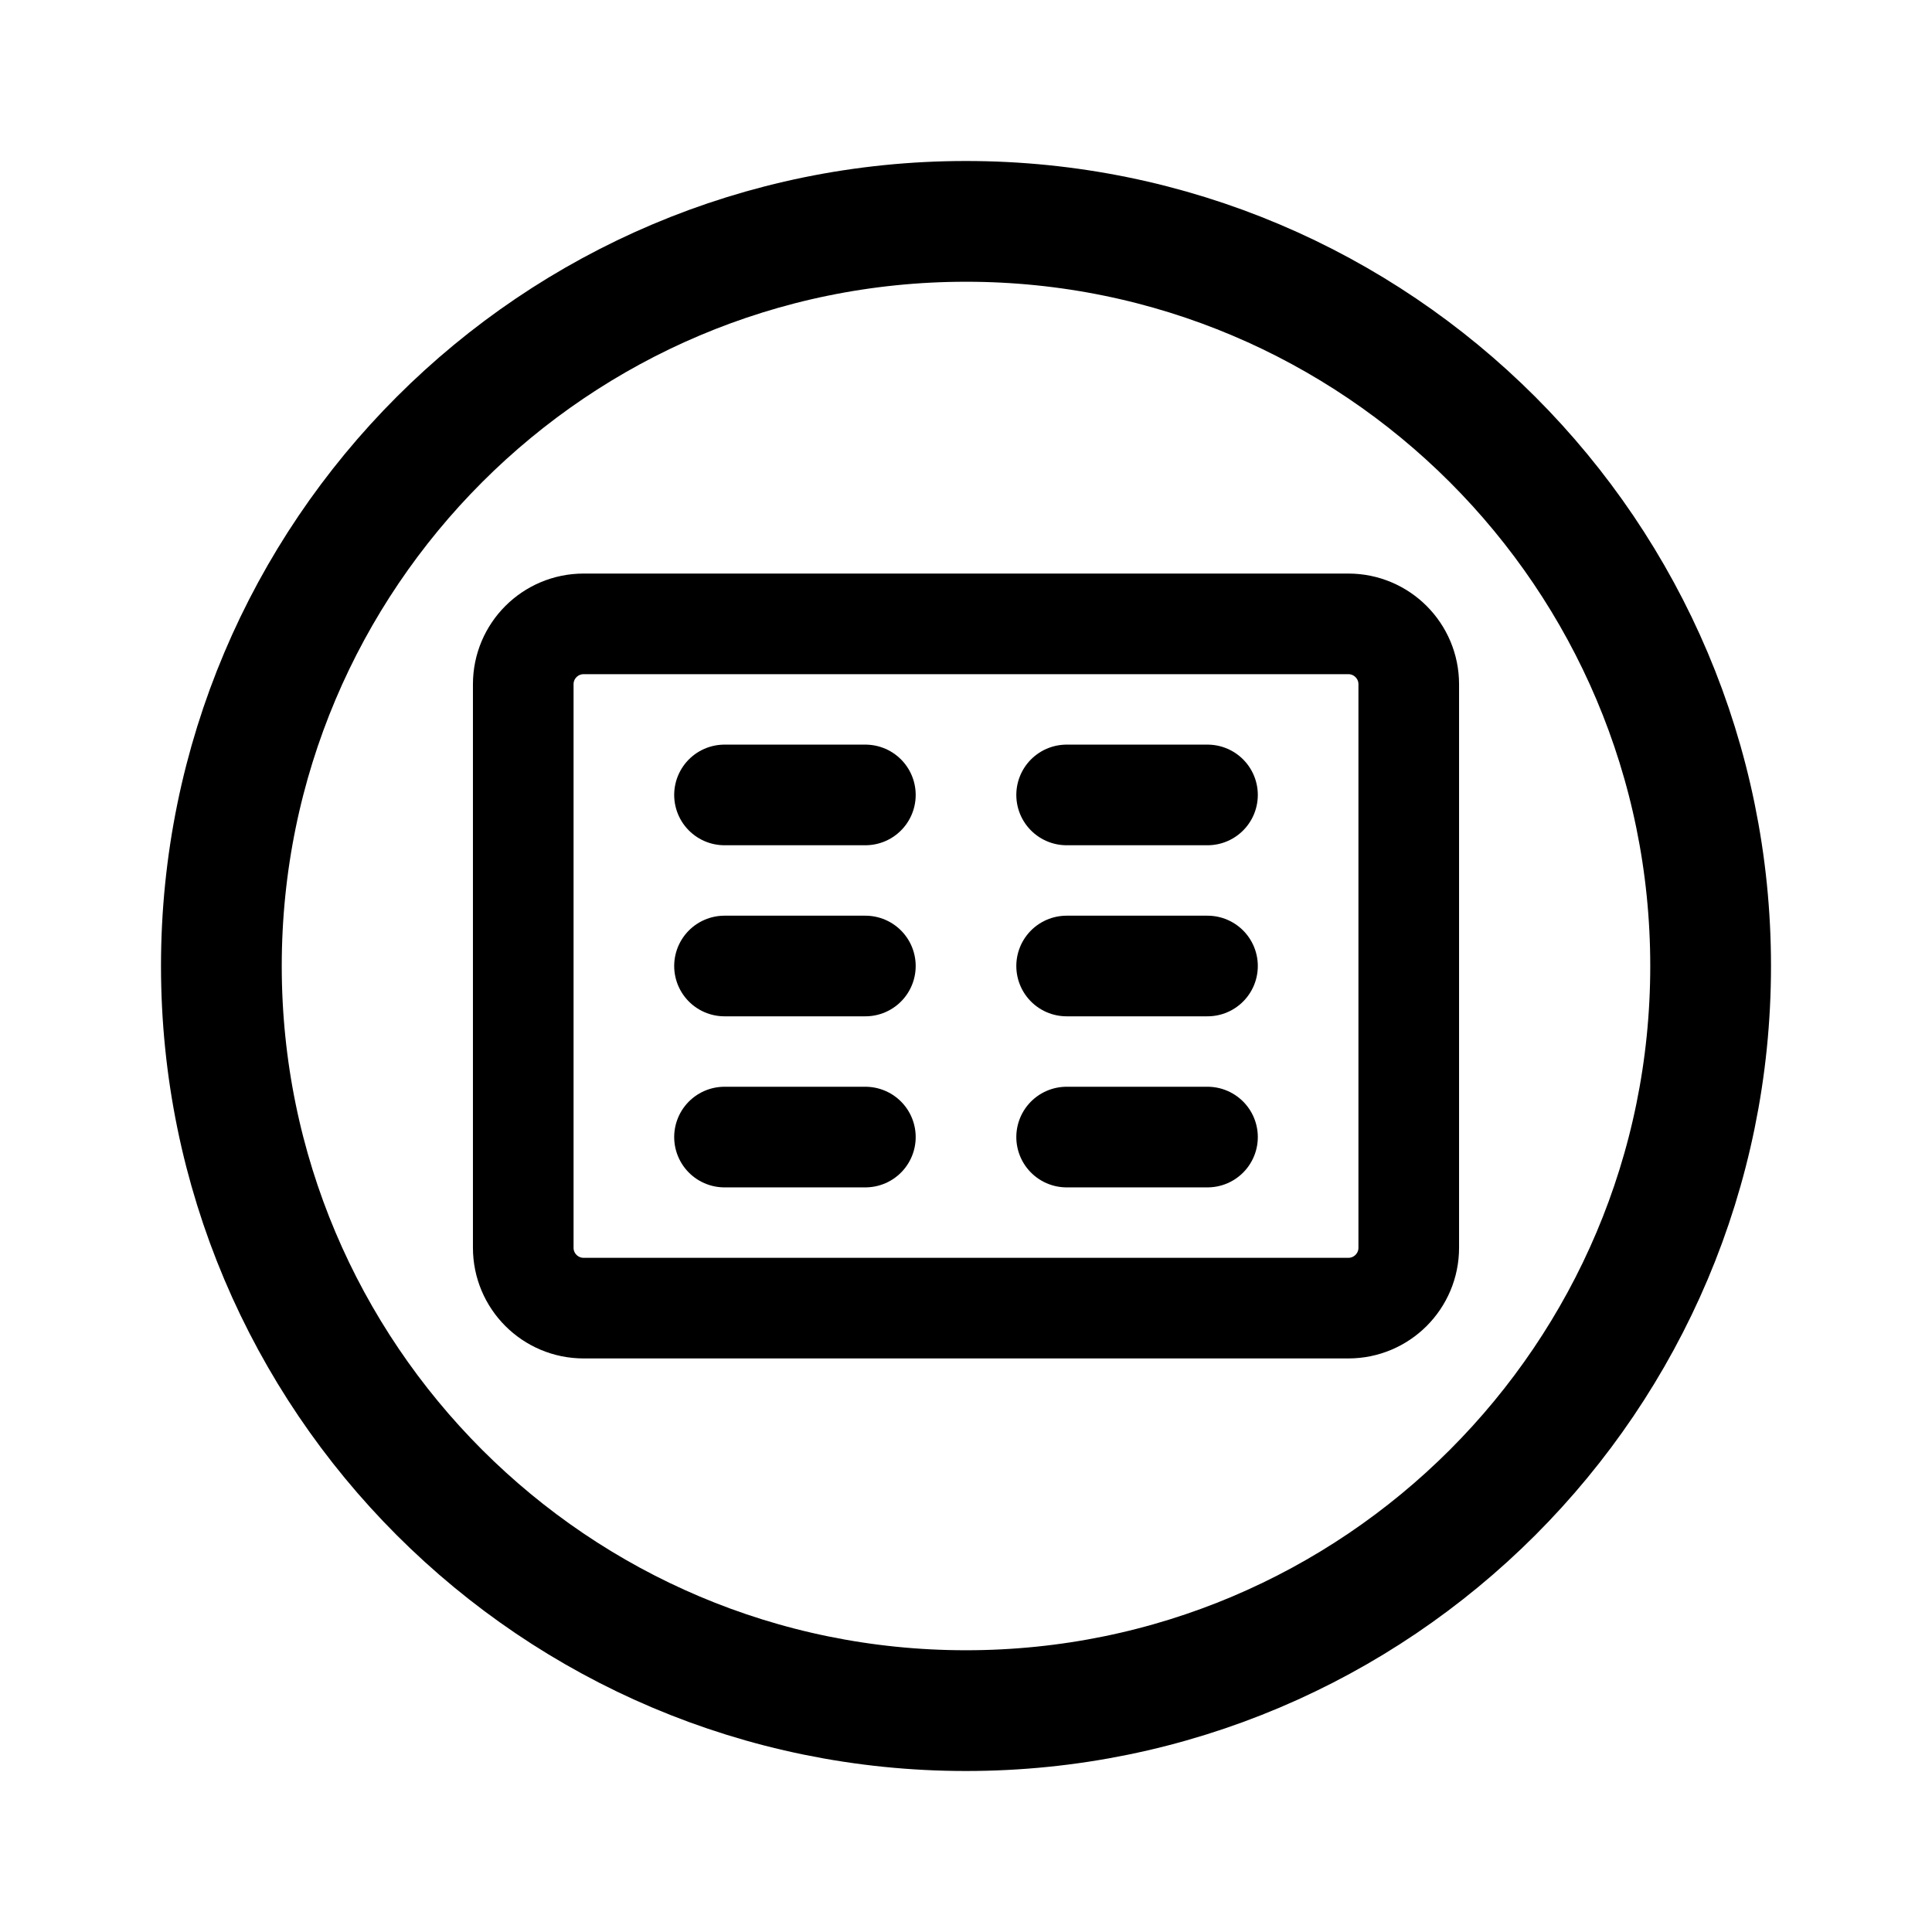
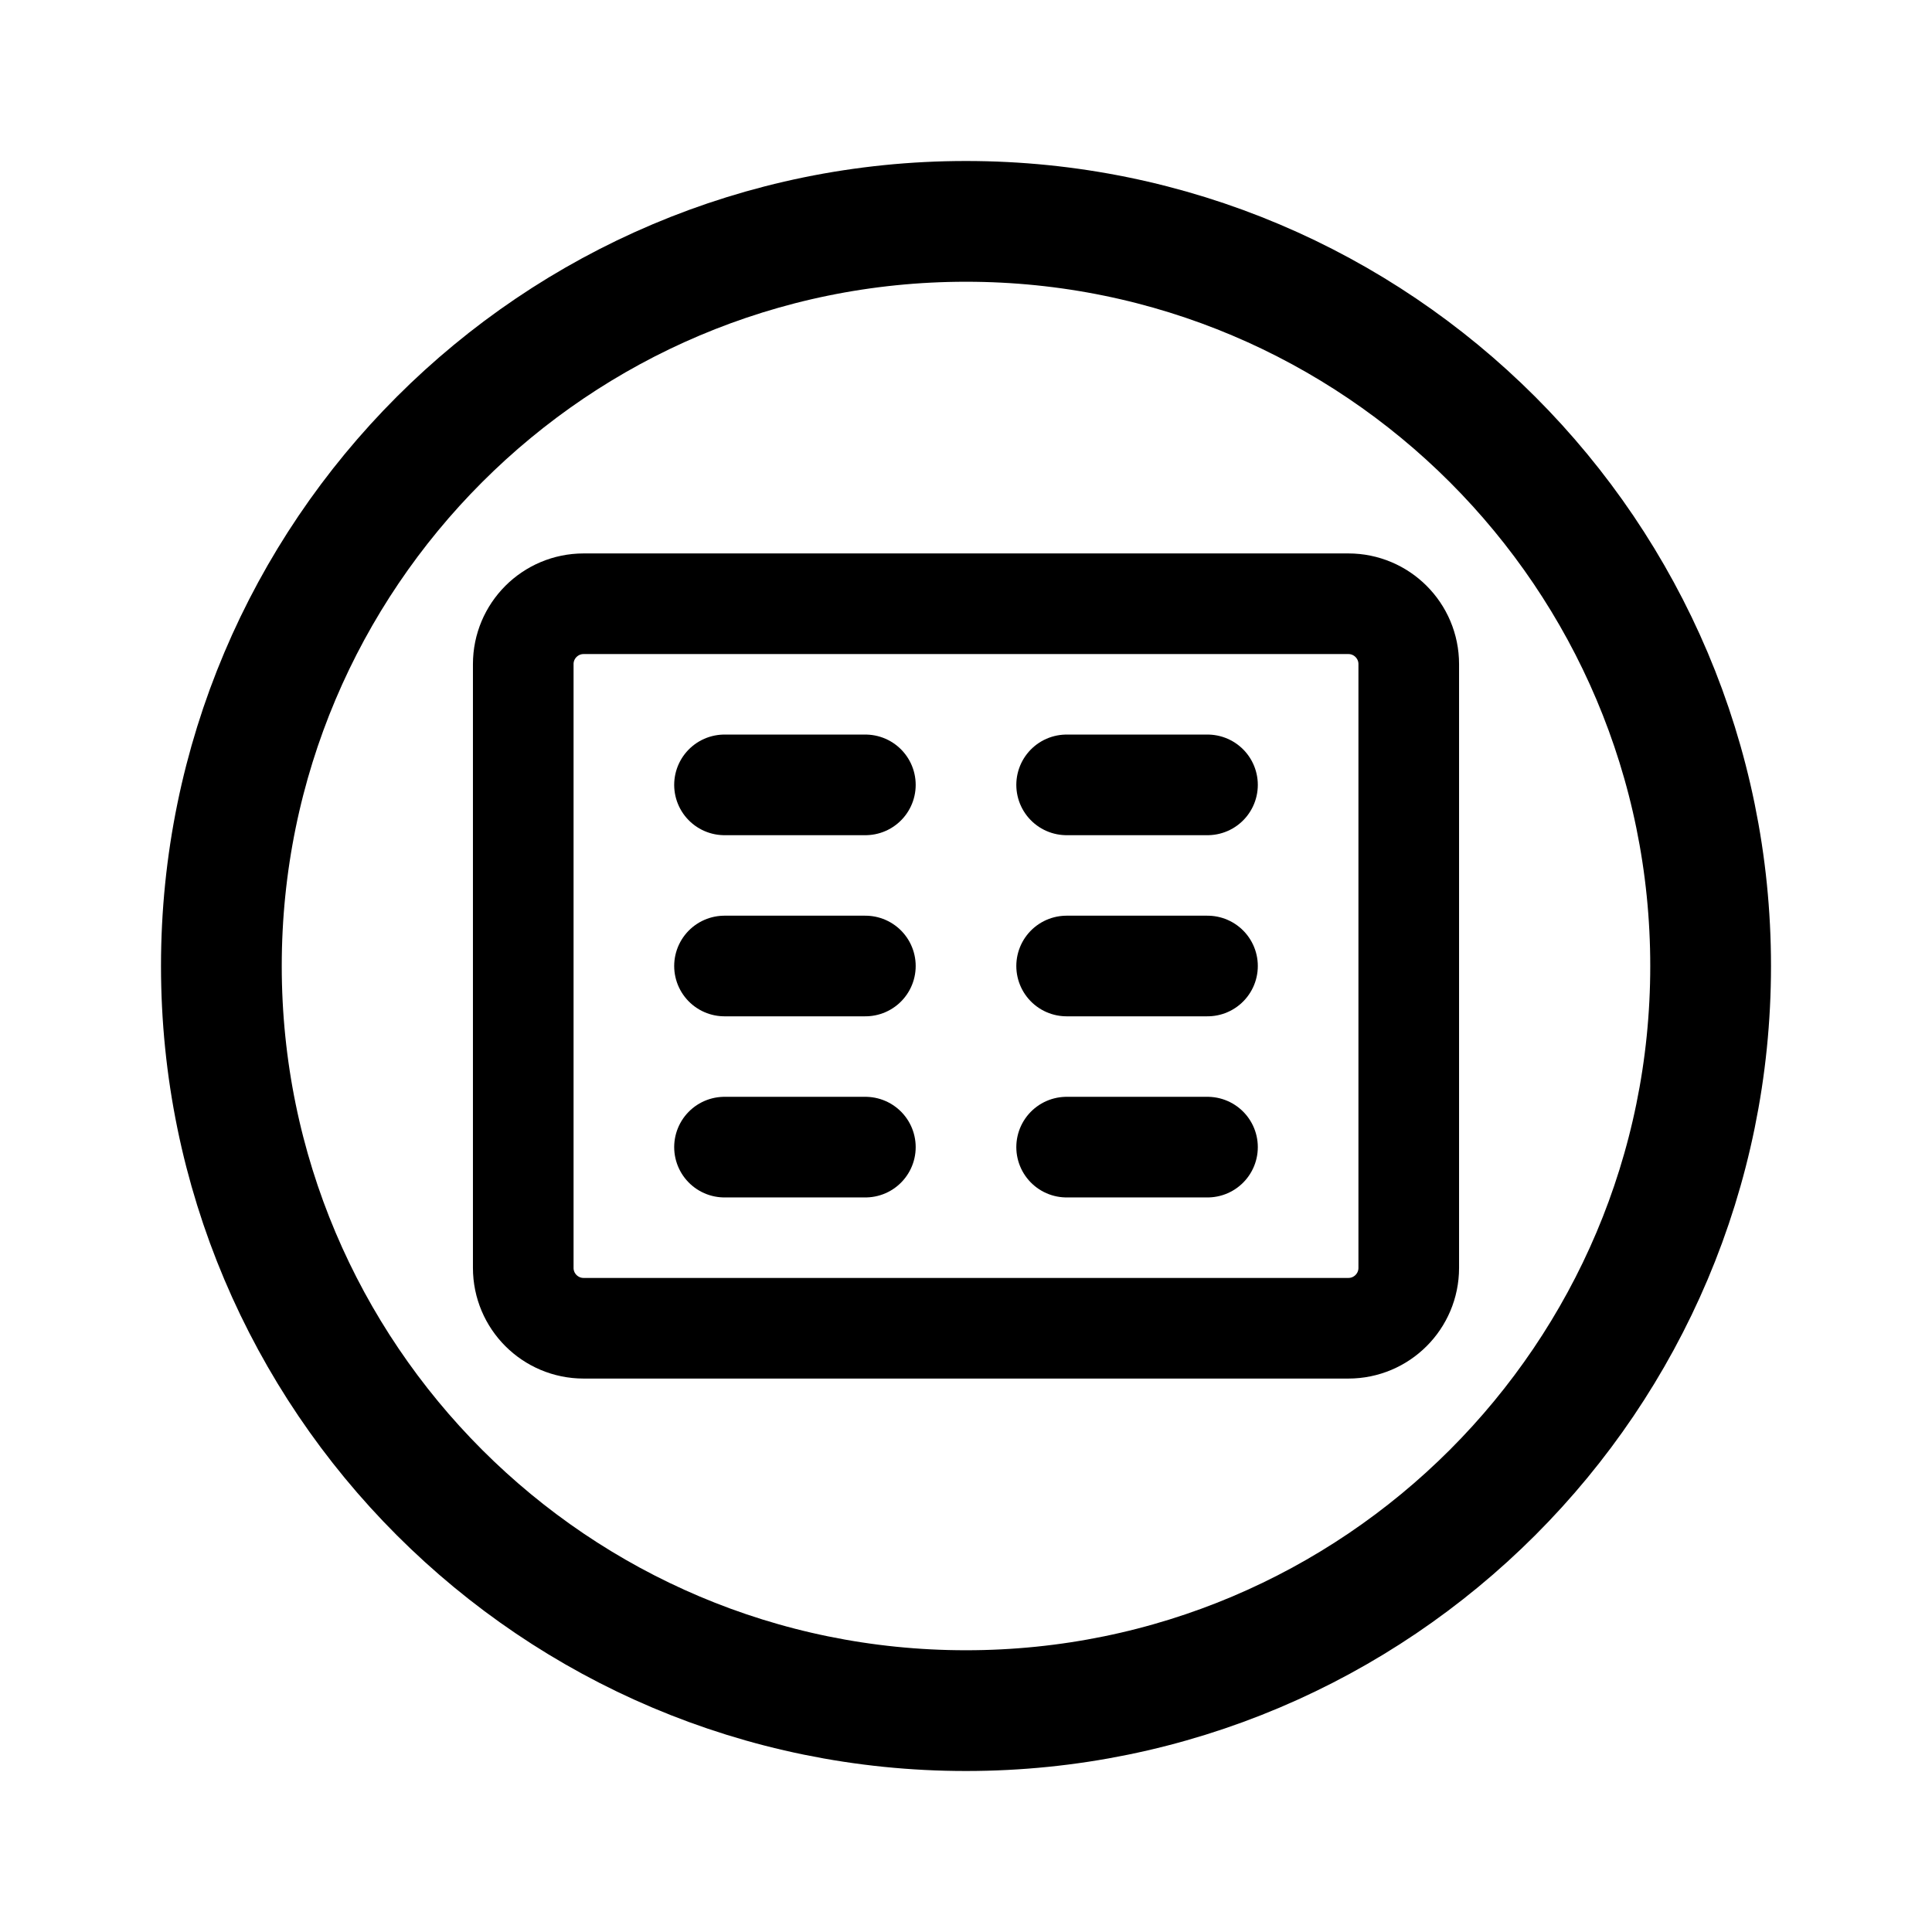
- <svg xmlns="http://www.w3.org/2000/svg" width="192" height="192" fill="none" stroke="#000" stroke-linecap="round" stroke-linejoin="round" stroke-width="10">
-   <rect width="88" height="68" x="52" y="62" rx="6" />
-   <path d="M72 79h14M72 96h14m-14 17h14m20-34h14m-14 17h14m-14 17h14" />
-   <circle cx="96" cy="96" r="74" stroke-width="12" />
+ <svg xmlns="http://www.w3.org/2000/svg" width="192" height="192" viewBox="0 0 192 192" fill="none">
+   <path d="M134 60H58a6 6 0 0 0-6 6v60a6 6 0 0 0 6 6h76a6 6 0 0 0 6-6V66a6 6 0 0 0-6-6ZM72 78h14M72 96h14m-14 18h14m20-36h14m-14 18h14m-14 18h14" stroke="#000" stroke-width="10" stroke-linecap="round" stroke-linejoin="round" />
+   <path d="M96 170c40.869 0 74-33.131 74-74 0-40.87-33.131-74-74-74-40.87 0-74 33.13-74 74 0 40.869 33.13 74 74 74Z" stroke="#000" stroke-width="12" stroke-linecap="round" stroke-linejoin="round" />
</svg>
